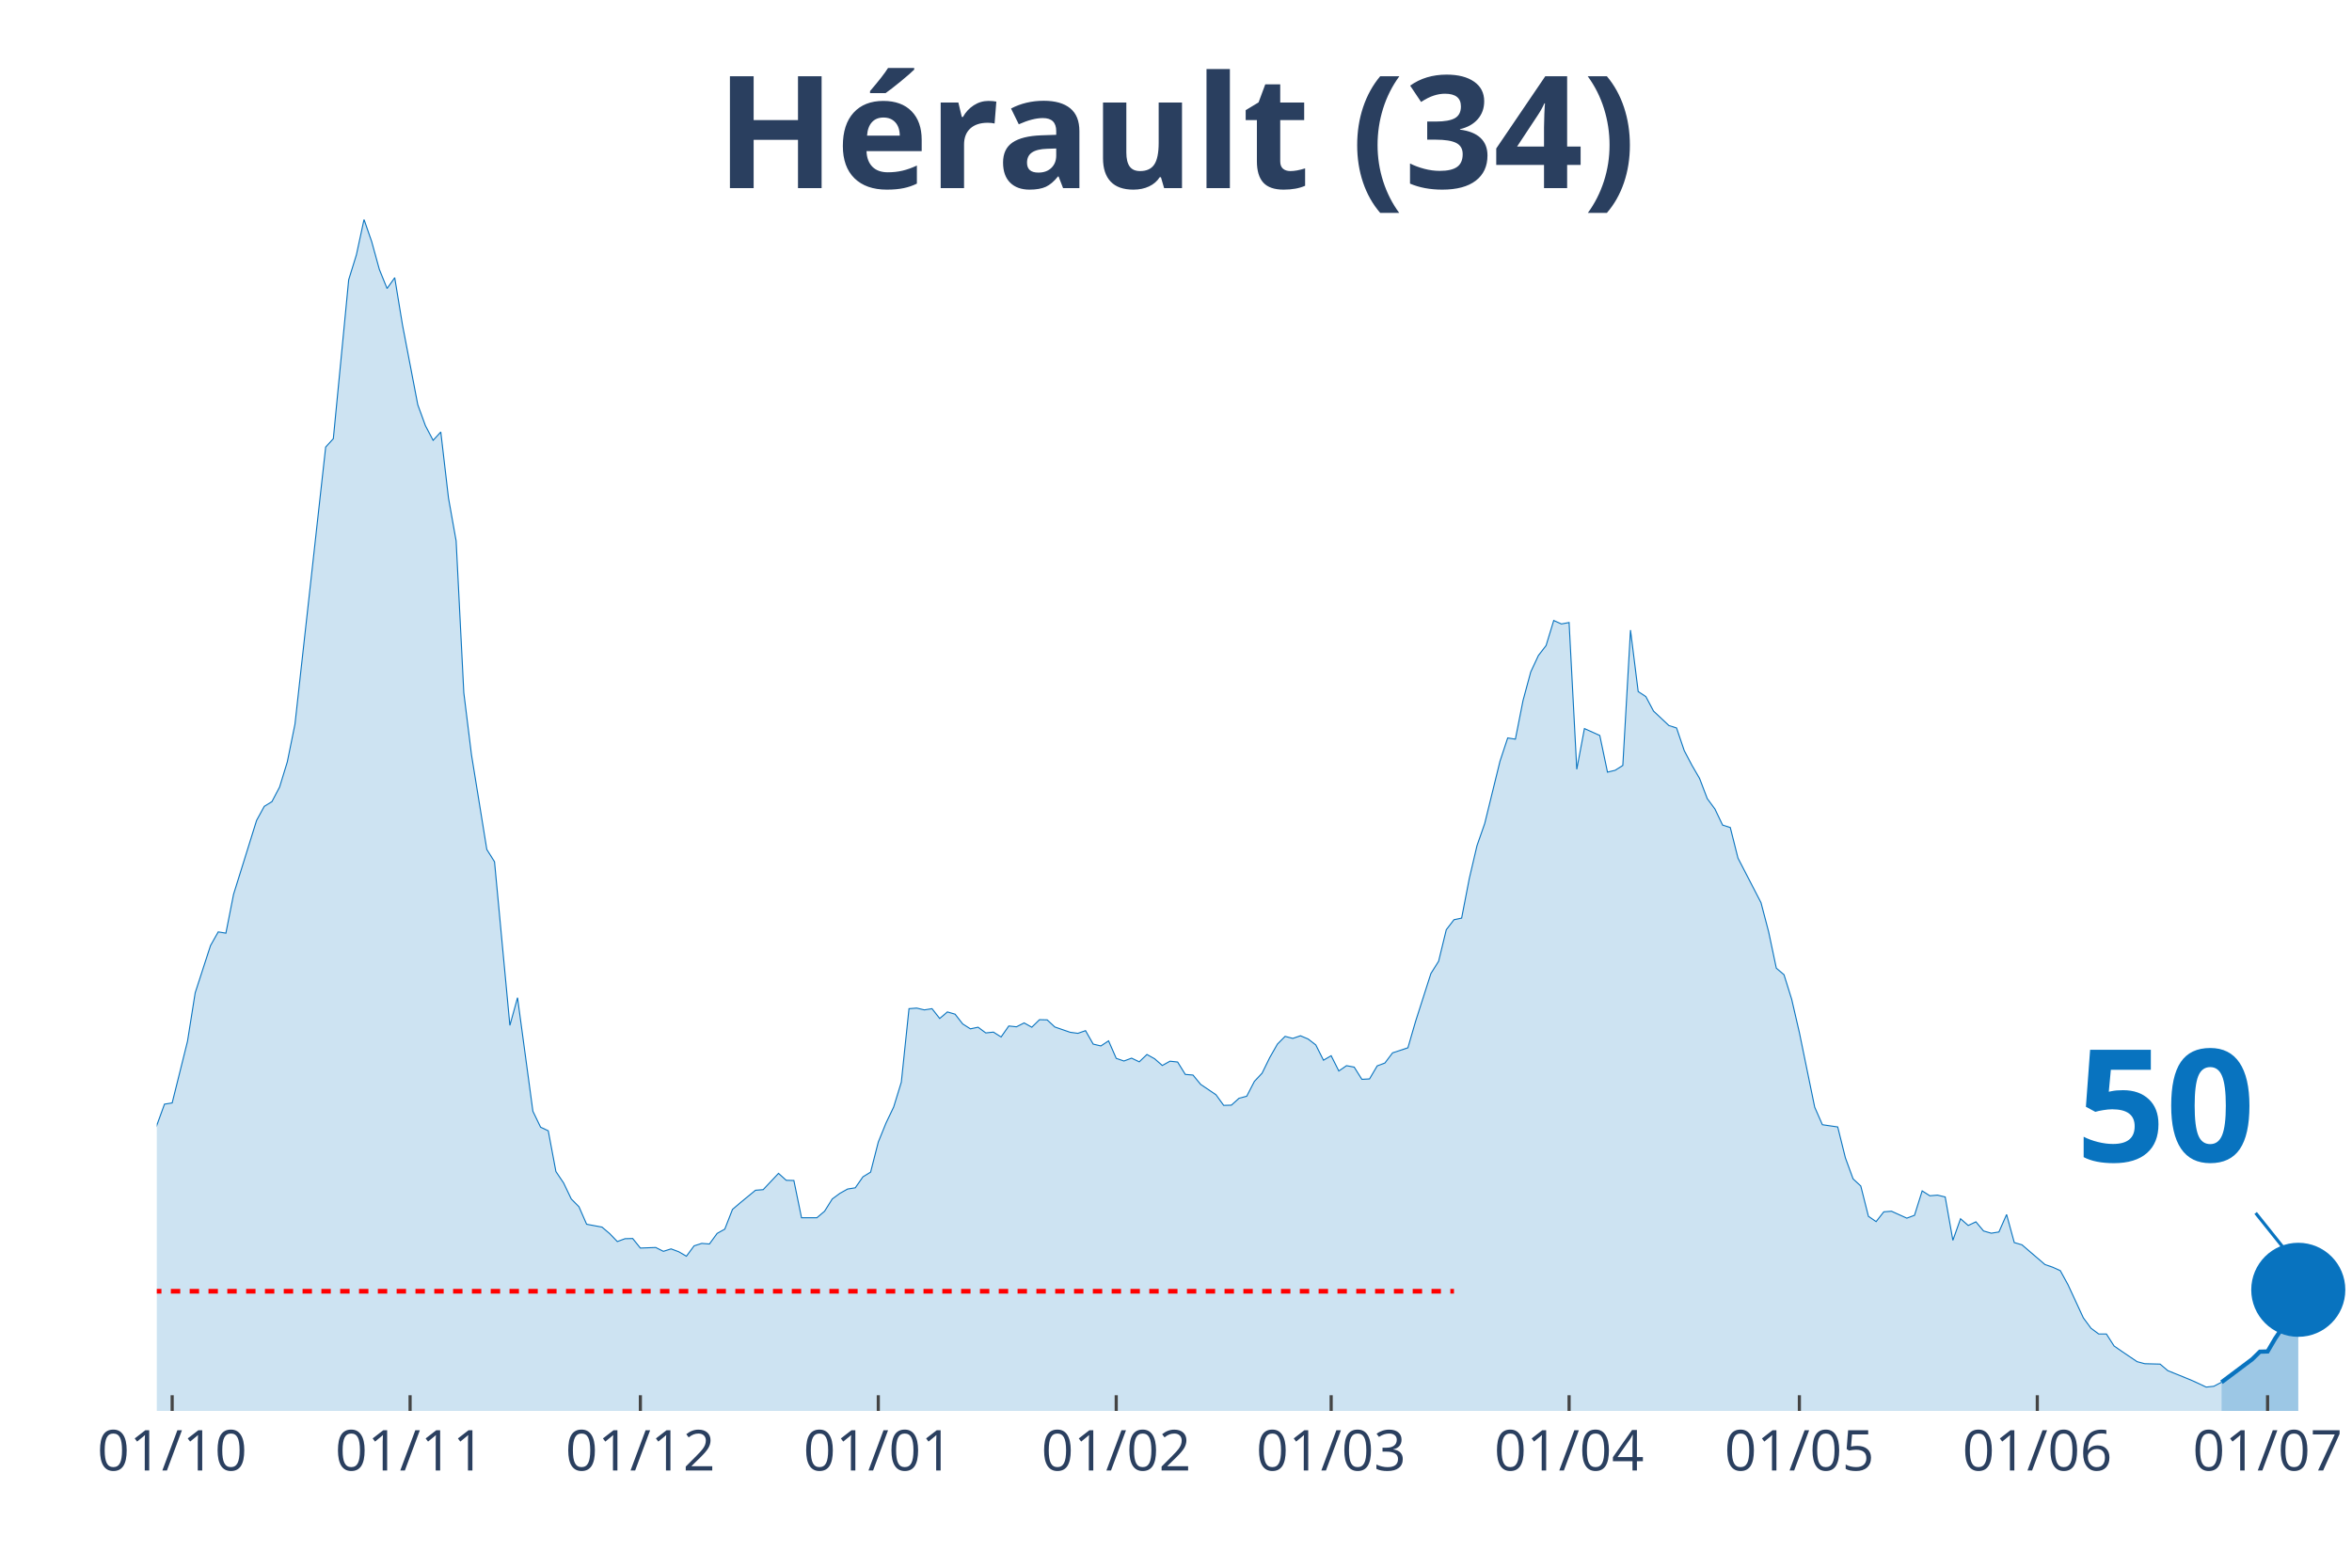
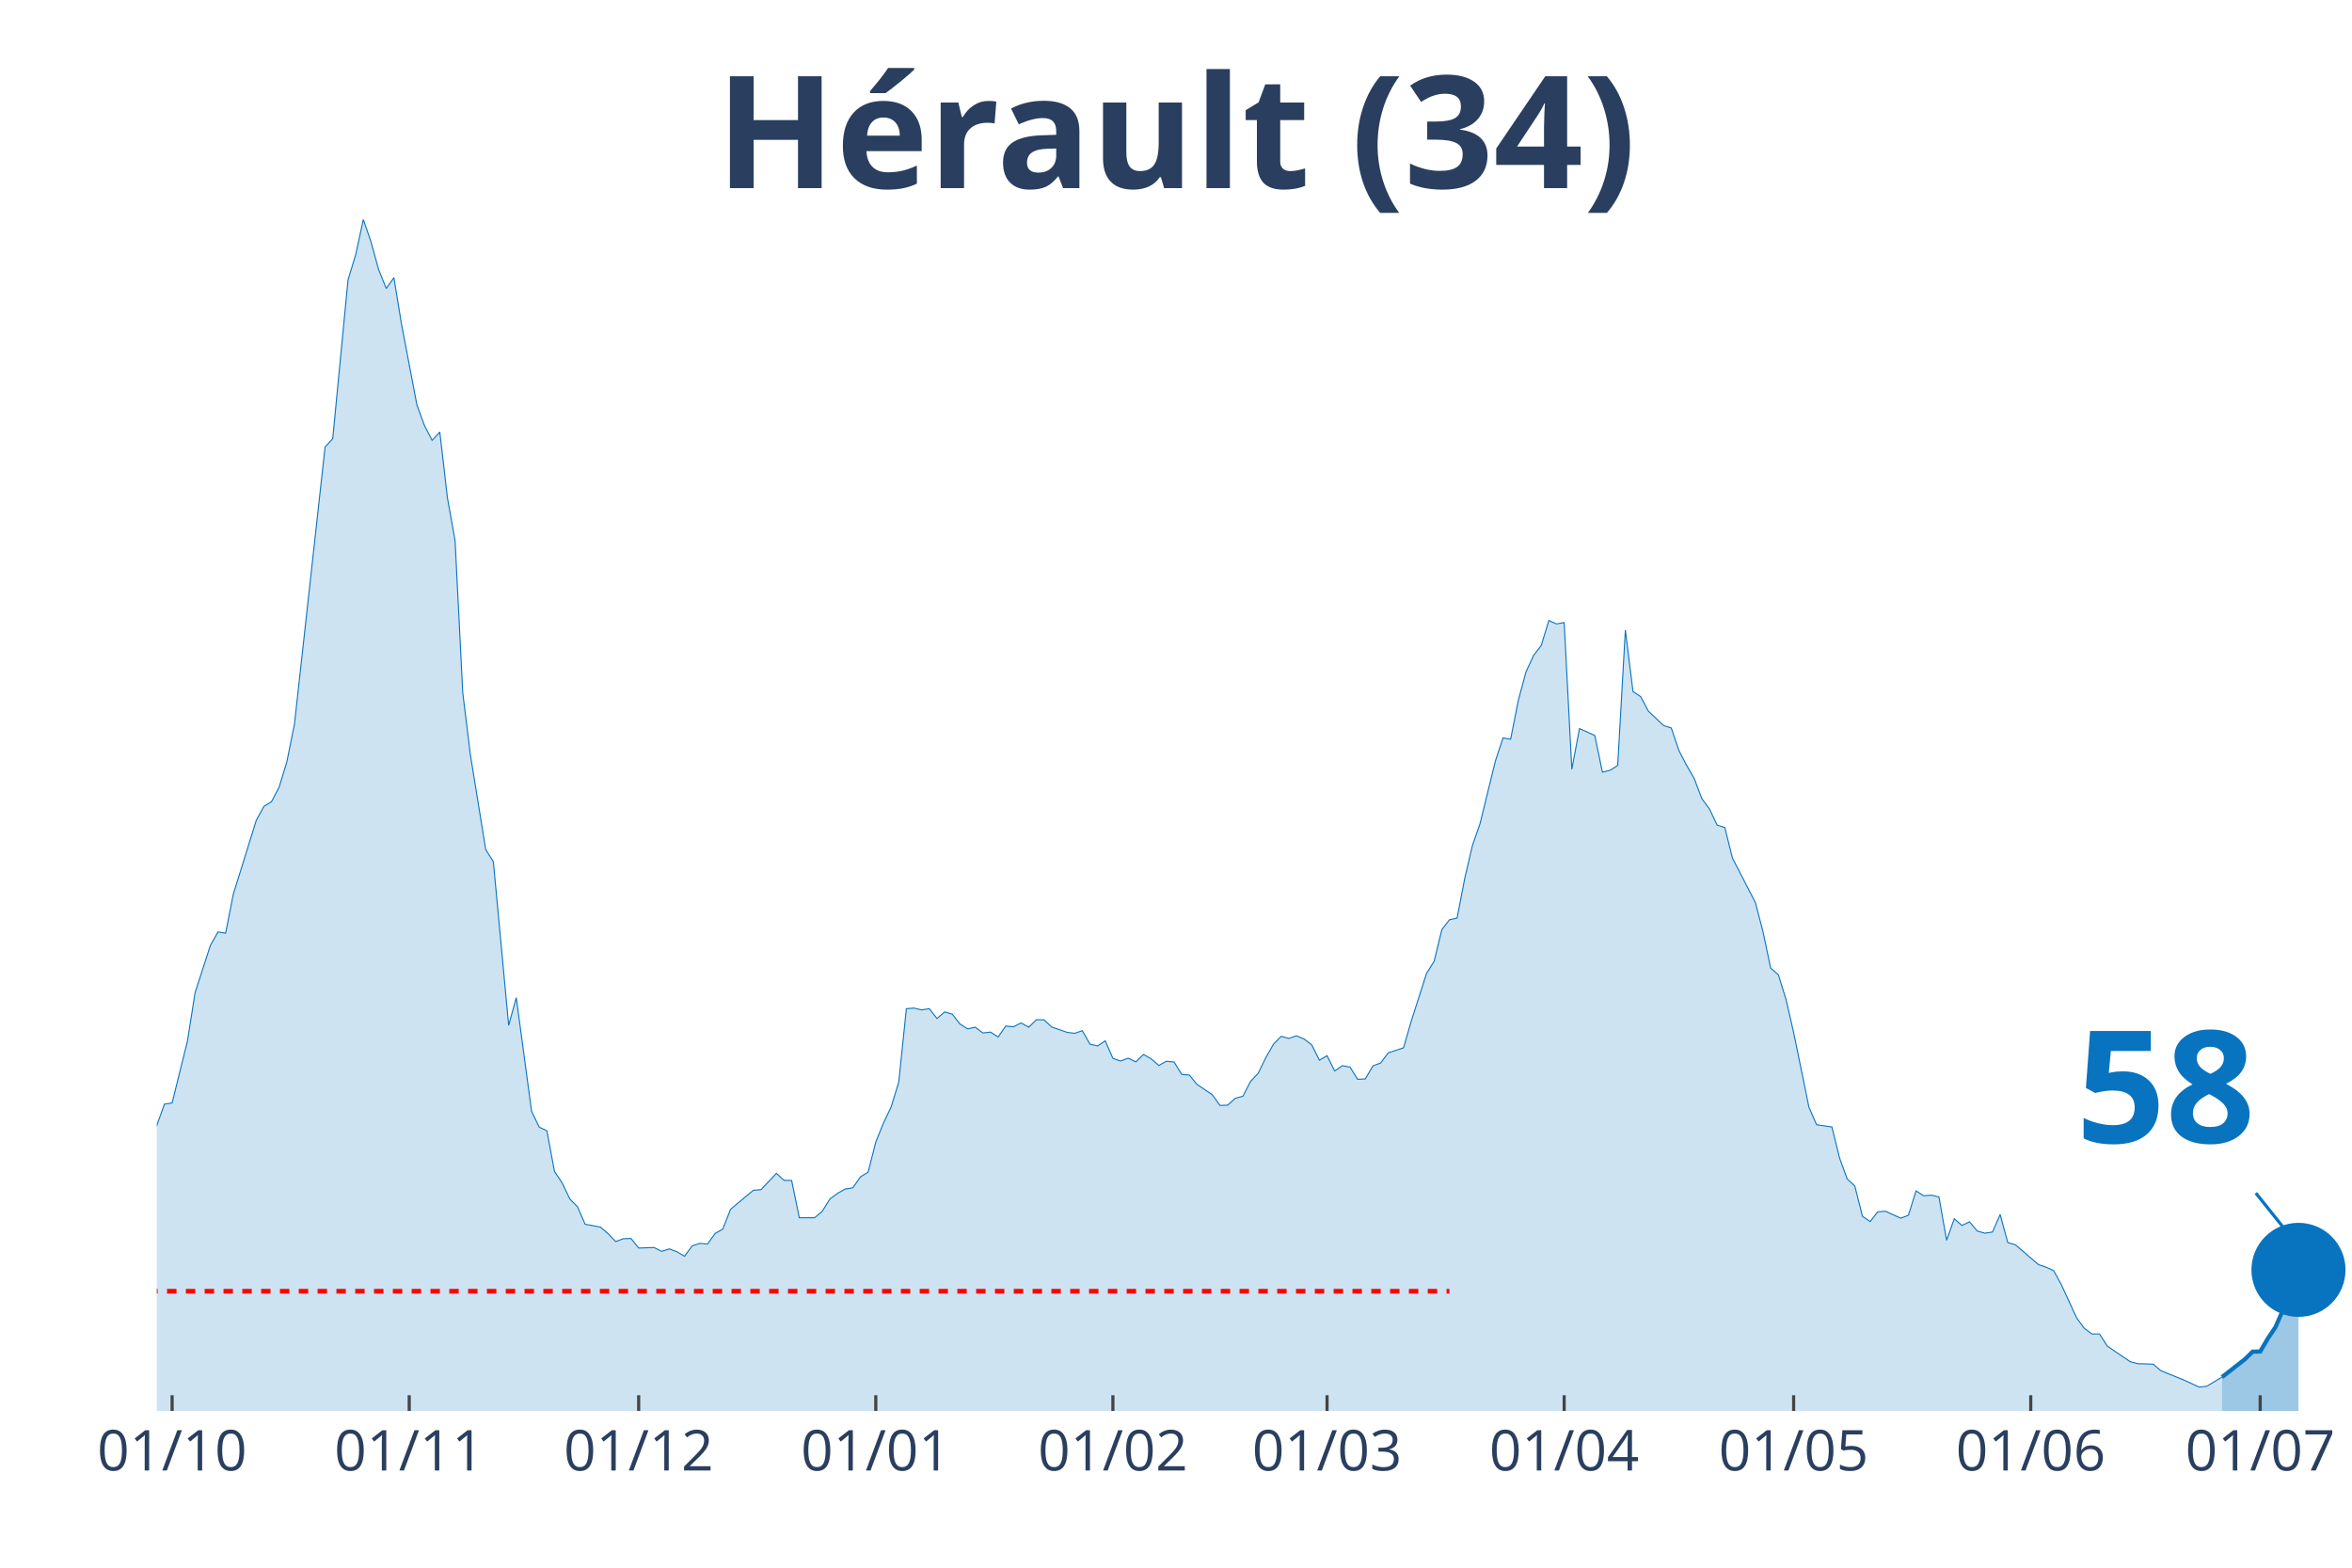
<svg xmlns="http://www.w3.org/2000/svg" class="main-svg" width="1125" height="750" style="" viewBox="0 0 750 500">
  <rect x="0" y="0" width="750" height="500" style="fill: rgb(0, 0, 0); fill-opacity: 0;" />
-   <defs id="defs-956af3">
+   <defs id="defs-32f9b6">
    <g class="clips">
-       <clipPath id="clip956af3xyplot" class="plotclip">
+       <clipPath id="clip32f9b6xyplot" class="plotclip">
        <rect width="700" height="380" />
      </clipPath>
-       <clipPath class="axesclip" id="clip956af3x">
+       <clipPath class="axesclip" id="clip32f9b6x">
        <rect x="50" y="0" width="700" height="500" />
      </clipPath>
-       <clipPath class="axesclip" id="clip956af3y">
+       <clipPath class="axesclip" id="clip32f9b6y">
        <rect x="0" y="70" width="750" height="380" />
      </clipPath>
-       <clipPath class="axesclip" id="clip956af3xy">
+       <clipPath class="axesclip" id="clip32f9b6xy">
        <rect x="50" y="70" width="700" height="380" />
      </clipPath>
    </g>
    <g class="gradients" />
  </defs>
  <g class="bglayer">
    <rect class="bg" x="50" y="70" width="700" height="380" style="fill: rgb(0, 0, 0); fill-opacity: 0; stroke-width: 0;" />
  </g>
  <g class="layer-below">
    <g class="imagelayer" />
    <g class="shapelayer" />
  </g>
  <g class="cartesianlayer">
    <g class="subplot xy">
      <g class="layer-subplot">
        <g class="shapelayer" />
        <g class="imagelayer" />
      </g>
      <g class="gridlayer">
        <g class="x">
-           <path class="xgrid crisp" transform="translate(54.9,0)" d="M0,70v380" style="stroke: rgb(255, 255, 255); stroke-opacity: 1; stroke-width: 1px;" />
-           <path class="xgrid crisp" transform="translate(130.77,0)" d="M0,70v380" style="stroke: rgb(255, 255, 255); stroke-opacity: 1; stroke-width: 1px;" />
-           <path class="xgrid crisp" transform="translate(204.2,0)" d="M0,70v380" style="stroke: rgb(255, 255, 255); stroke-opacity: 1; stroke-width: 1px;" />
-           <path class="xgrid crisp" transform="translate(280.07,0)" d="M0,70v380" style="stroke: rgb(255, 255, 255); stroke-opacity: 1; stroke-width: 1px;" />
-           <path class="xgrid crisp" transform="translate(355.94,0)" d="M0,70v380" style="stroke: rgb(255, 255, 255); stroke-opacity: 1; stroke-width: 1px;" />
-           <path class="xgrid crisp" transform="translate(424.48,0)" d="M0,70v380" style="stroke: rgb(255, 255, 255); stroke-opacity: 1; stroke-width: 1px;" />
-           <path class="xgrid crisp" transform="translate(500.35,0)" d="M0,70v380" style="stroke: rgb(255, 255, 255); stroke-opacity: 1; stroke-width: 1px;" />
-           <path class="xgrid crisp" transform="translate(573.78,0)" d="M0,70v380" style="stroke: rgb(255, 255, 255); stroke-opacity: 1; stroke-width: 1px;" />
-           <path class="xgrid crisp" transform="translate(649.65,0)" d="M0,70v380" style="stroke: rgb(255, 255, 255); stroke-opacity: 1; stroke-width: 1px;" />
-           <path class="xgrid crisp" transform="translate(723.08,0)" d="M0,70v380" style="stroke: rgb(255, 255, 255); stroke-opacity: 1; stroke-width: 1px;" />
+           <path class="xgrid crisp" transform="translate(54.88,0)" d="M0,70v380" style="stroke: rgb(255, 255, 255); stroke-opacity: 1; stroke-width: 1px;" />
+           <path class="xgrid crisp" transform="translate(130.49,0)" d="M0,70v380" style="stroke: rgb(255, 255, 255); stroke-opacity: 1; stroke-width: 1px;" />
+           <path class="xgrid crisp" transform="translate(203.66,0)" d="M0,70v380" style="stroke: rgb(255, 255, 255); stroke-opacity: 1; stroke-width: 1px;" />
+           <path class="xgrid crisp" transform="translate(279.27,0)" d="M0,70v380" style="stroke: rgb(255, 255, 255); stroke-opacity: 1; stroke-width: 1px;" />
+           <path class="xgrid crisp" transform="translate(354.88,0)" d="M0,70v380" style="stroke: rgb(255, 255, 255); stroke-opacity: 1; stroke-width: 1px;" />
+           <path class="xgrid crisp" transform="translate(423.17,0)" d="M0,70v380" style="stroke: rgb(255, 255, 255); stroke-opacity: 1; stroke-width: 1px;" />
+           <path class="xgrid crisp" transform="translate(498.78,0)" d="M0,70v380" style="stroke: rgb(255, 255, 255); stroke-opacity: 1; stroke-width: 1px;" />
+           <path class="xgrid crisp" transform="translate(571.95,0)" d="M0,70v380" style="stroke: rgb(255, 255, 255); stroke-opacity: 1; stroke-width: 1px;" />
+           <path class="xgrid crisp" transform="translate(647.56,0)" d="M0,70v380" style="stroke: rgb(255, 255, 255); stroke-opacity: 1; stroke-width: 1px;" />
+           <path class="xgrid crisp" transform="translate(720.73,0)" d="M0,70v380" style="stroke: rgb(255, 255, 255); stroke-opacity: 1; stroke-width: 1px;" />
        </g>
        <g class="y" />
      </g>
      <g class="zerolinelayer" />
      <path class="xlines-below" />
      <path class="ylines-below" />
      <g class="overlines-below" />
      <g class="xaxislayer-below" />
      <g class="yaxislayer-below" />
      <g class="overaxes-below" />
-       <g class="plot" transform="translate(50, 70)" clip-path="url('#clip956af3xyplot')">
+       <g class="plot" transform="translate(50, 70)" clip-path="url('#clip32f9b6xyplot')">
        <g class="scatterlayer mlayer">
-           <g class="trace scatter trace709ef5" style="stroke-miterlimit: 2;">
+           <g class="trace scatter tracea8a9fd" style="stroke-miterlimit: 2;">
            <g class="fills">
              <g>
-                 <path class="js-fill" d="M658.39,380L-332.87,380L-332.87,376.56L-320.63,376.23L-318.18,377.01L-301.05,379.29L-298.6,379.03L-181.12,377.14L-178.67,376.3L-161.54,375.2L-159.09,374.35L-137.06,369.42L-134.62,368.12L-129.72,366.04L-127.27,362.67L-119.93,348.32L-117.48,348.84L-115.03,349.03L-112.59,339.75L-105.24,321.31L-102.8,316.89L-97.9,311.05L-95.45,311.25L-90.56,308.97L-88.11,310.01L-85.66,306.51L-83.22,307.29L-78.32,305.47L-75.87,307.29L-68.53,307.09L-66.08,308.06L-63.64,308.26L-61.19,306.51L-56.29,303.91L-53.85,303.71L-51.4,306.05L-48.95,305.21L-46.5,305.66L-44.06,304.56L-41.61,303.58L-39.16,304.43L-36.71,303.65L-34.27,299.69L-29.37,298.26L-26.92,298.78L-22.03,301.7L-19.58,304.36L-17.13,307.42L-14.69,305.21L-12.24,305.4L-9.79,308L-7.34,306.51L-4.9,302.22L-2.45,297.55L0,288.91L2.45,282.16L4.9,281.77L9.79,262.1L12.24,246.65L17.13,231.58L19.58,227.23L22.03,227.62L24.48,215.22L31.82,191.66L34.27,187.18L36.71,185.68L39.16,181.01L41.61,173.02L44.06,160.95L53.85,72.58L56.29,69.92L61.19,19.22L63.64,11.3L66.08,0L68.53,7.08L70.98,15.97L73.43,22.01L75.87,18.57L78.32,33.5L83.22,59.08L85.66,65.77L88.11,70.44L90.56,67.78L93.01,88.82L95.45,102.51L97.9,150.95L100.35,170.75L105.24,200.94L107.69,204.84L112.59,257.03L115.03,248.2L119.93,284.43L122.38,289.5L124.83,290.66L127.27,303.65L129.72,307.29L132.17,312.41L134.62,314.88L137.06,320.46L141.96,321.37L144.41,323.45L146.85,325.98L149.3,325.07L151.75,325.01L154.2,328.06L159.09,327.87L161.54,329.1L163.99,328.32L166.43,329.23L168.88,330.66L171.33,327.35L173.78,326.57L176.22,326.76L178.67,323.39L181.12,322.02L183.57,315.73L186.01,313.65L190.91,309.62L193.36,309.43L198.25,304.23L200.7,306.44L203.15,306.51L205.59,318.39L210.49,318.39L212.94,316.31L215.38,312.41L217.83,310.6L220.28,309.23L222.73,308.84L225.17,305.34L227.62,303.84L230.07,294.24L232.52,288.2L234.97,283.07L237.41,275.15L239.86,251.71L242.31,251.52L244.76,252.1L247.2,251.71L249.65,254.83L252.1,252.75L254.55,253.46L256.99,256.58L259.44,258.14L261.89,257.62L264.34,259.44L266.78,259.18L269.23,260.73L271.68,257.23L274.13,257.49L276.57,256.25L279.02,257.62L281.47,255.22L283.92,255.28L286.36,257.55L291.26,259.24L293.71,259.57L296.15,258.72L298.6,263.01L301.05,263.59L303.5,261.97L305.94,267.55L308.39,268.4L310.84,267.49L313.29,268.66L315.73,266.32L318.18,267.68L320.63,269.82L323.08,268.46L325.52,268.72L327.97,272.68L330.42,272.88L332.87,275.86L337.76,279.17L340.21,282.55L342.66,282.48L345.1,280.28L347.55,279.63L350,274.89L352.45,272.29L354.9,267.29L357.34,263.01L359.79,260.54L362.24,261.19L364.69,260.35L367.13,261.38L369.58,263.27L372.03,268.14L374.48,266.71L376.92,271.58L379.37,269.89L381.82,270.34L384.27,274.24L386.71,274.11L389.16,269.95L391.61,269.04L394.06,265.8L398.95,264.18L401.4,255.74L406.29,240.48L408.74,236.58L411.19,226.52L413.64,223.34L416.08,222.82L418.53,210.16L420.98,199.71L423.43,192.69L428.32,172.76L430.77,165.36L433.22,165.75L435.66,153.42L438.11,144.33L440.56,139.07L443.01,135.89L445.45,127.9L447.9,129L450.35,128.55L452.8,175.36L455.24,162.37L460.14,164.58L462.59,176.27L465.03,175.68L467.48,174.13L469.93,130.95L472.38,150.56L474.83,152.18L477.27,156.79L482.17,161.4L484.62,162.18L487.06,169.39L489.51,174.06L491.96,178.28L494.41,184.71L496.85,188.02L499.3,193.15L501.75,193.93L504.2,203.67L511.54,217.88L513.99,227.23L516.43,238.79L518.88,240.87L521.33,248.72L523.78,259.31L528.67,283.13L531.12,288.72L536.01,289.43L538.46,299.3L540.91,305.99L543.36,308.26L545.8,317.93L548.25,319.62L550.7,316.5L553.15,316.31L558.04,318.52L560.49,317.61L562.94,309.82L565.38,311.38L567.83,311.18L570.28,311.76L572.73,325.59L575.17,318.71L577.62,320.85L580.07,319.69L582.52,322.61L584.97,323.32L587.41,322.93L589.86,317.35L592.31,326.31L594.76,327.02L602.1,333.32L604.55,334.16L606.99,335.27L609.44,339.75L614.34,350.33L616.78,353.64L619.23,355.46L621.68,355.46L624.13,359.29L626.57,360.98L631.47,364.29L633.92,364.94L638.81,365.07L641.26,367.15L648.6,370.13L651.05,371.24L653.5,372.4L655.94,372.14L658.39,370.85" style="fill: rgb(8, 115, 191); fill-opacity: 0.2; stroke-width: 0;" />
+                 <path class="js-fill" d="M658.54,380L-331.71,380L-331.71,376.56L-319.51,376.23L-317.07,377.01L-300,379.29L-297.56,379.03L-180.49,377.14L-178.05,376.3L-160.98,375.2L-158.54,374.35L-136.59,369.42L-134.15,368.12L-129.27,366.04L-126.83,362.67L-119.51,348.32L-117.07,348.84L-114.63,349.03L-112.2,339.75L-104.88,321.31L-102.44,316.89L-97.56,311.05L-95.12,311.25L-90.24,308.97L-87.8,310.01L-85.37,306.51L-82.93,307.29L-78.05,305.47L-75.61,307.29L-68.29,307.09L-65.85,308.06L-63.41,308.26L-60.98,306.51L-56.1,303.91L-53.66,303.71L-51.22,306.05L-48.78,305.21L-46.34,305.66L-43.9,304.56L-41.46,303.58L-39.02,304.43L-36.59,303.65L-34.15,299.69L-29.27,298.26L-26.83,298.78L-21.95,301.7L-19.51,304.36L-17.07,307.42L-14.63,305.21L-12.2,305.4L-9.76,308L-7.32,306.51L-4.88,302.22L-2.44,297.55L0,288.91L2.44,282.16L4.88,281.77L9.76,262.1L12.2,246.65L17.07,231.58L19.51,227.23L21.95,227.62L24.39,215.22L31.71,191.66L34.15,187.18L36.59,185.68L39.02,181.01L41.46,173.02L43.9,160.95L53.66,72.58L56.1,69.92L60.98,19.22L63.41,11.3L65.85,0L68.29,7.08L70.73,15.97L73.17,22.01L75.61,18.57L78.05,33.5L82.93,59.08L85.37,65.77L87.8,70.44L90.24,67.78L92.68,88.82L95.12,102.51L97.56,150.95L100,170.75L104.88,200.94L107.32,204.84L112.2,257.03L114.63,248.2L119.51,284.43L121.95,289.5L124.39,290.66L126.83,303.65L129.27,307.29L131.71,312.41L134.15,314.88L136.59,320.46L141.46,321.37L143.9,323.45L146.34,325.98L148.78,325.07L151.22,325.01L153.66,328.06L158.54,327.87L160.98,329.1L163.41,328.32L165.85,329.23L168.29,330.66L170.73,327.35L173.17,326.57L175.61,326.76L178.05,323.39L180.49,322.02L182.93,315.73L185.37,313.65L190.24,309.62L192.68,309.43L197.56,304.23L200,306.44L202.44,306.51L204.88,318.39L209.76,318.39L212.2,316.31L214.63,312.41L217.07,310.6L219.51,309.23L221.95,308.84L224.39,305.34L226.83,303.84L229.27,294.24L231.71,288.2L234.15,283.07L236.59,275.15L239.02,251.71L241.46,251.52L243.9,252.1L246.34,251.71L248.78,254.83L251.22,252.75L253.66,253.46L256.1,256.58L258.54,258.14L260.98,257.62L263.41,259.44L265.85,259.18L268.29,260.73L270.73,257.23L273.17,257.49L275.61,256.25L278.05,257.62L280.49,255.22L282.93,255.28L285.37,257.55L290.24,259.24L292.68,259.57L295.12,258.72L297.56,263.01L300,263.59L302.44,261.97L304.88,267.55L307.32,268.4L309.76,267.49L312.2,268.66L314.63,266.32L317.07,267.68L319.51,269.82L321.95,268.46L324.39,268.72L326.83,272.68L329.27,272.88L331.71,275.86L336.59,279.17L339.02,282.55L341.46,282.48L343.9,280.28L346.34,279.63L348.78,274.89L351.22,272.29L353.66,267.29L356.1,263.01L358.54,260.54L360.98,261.19L363.41,260.35L365.85,261.38L368.29,263.27L370.73,268.14L373.17,266.71L375.61,271.58L378.05,269.89L380.49,270.34L382.93,274.24L385.37,274.11L387.8,269.95L390.24,269.04L392.68,265.8L397.56,264.18L400,255.74L404.88,240.48L407.32,236.58L409.76,226.52L412.2,223.34L414.63,222.82L417.07,210.16L419.51,199.71L421.95,192.69L426.83,172.76L429.27,165.36L431.71,165.75L434.15,153.42L436.59,144.33L439.02,139.07L441.46,135.89L443.9,127.9L446.34,129L448.78,128.55L451.22,175.36L453.66,162.37L458.54,164.58L460.98,176.27L463.41,175.68L465.85,174.13L468.29,130.95L470.73,150.56L473.17,152.18L475.61,156.79L480.49,161.4L482.93,162.18L485.37,169.39L487.8,174.06L490.24,178.28L492.68,184.71L495.12,188.02L497.56,193.15L500,193.93L502.44,203.67L509.76,217.88L512.2,227.23L514.63,238.79L517.07,240.87L519.51,248.72L521.95,259.31L526.83,283.13L529.27,288.72L534.15,289.43L536.59,299.3L539.02,305.99L541.46,308.26L543.9,317.93L546.34,319.62L548.78,316.5L551.22,316.31L556.1,318.52L558.54,317.61L560.98,309.82L563.41,311.38L565.85,311.18L568.29,311.76L570.73,325.59L573.17,318.71L575.61,320.85L578.05,319.69L580.49,322.61L582.93,323.32L585.37,322.93L587.8,317.35L590.24,326.31L592.68,327.02L600,333.32L602.44,334.16L604.88,335.27L607.32,339.75L612.2,350.33L614.63,353.64L617.07,355.46L619.51,355.46L621.95,359.29L624.39,360.98L629.27,364.29L631.71,364.94L636.59,365.07L639.02,367.15L646.34,370.13L648.78,371.24L651.22,372.4L653.66,372.14L658.54,369.22" style="fill: rgb(8, 115, 191); fill-opacity: 0.2; stroke-width: 0;" />
              </g>
            </g>
            <g class="errorbars" />
            <g class="lines">
-               <path class="js-line" d="M-332.87,376.56L-320.63,376.23L-318.18,377.01L-301.05,379.29L-298.6,379.03L-181.12,377.14L-178.67,376.3L-161.54,375.2L-159.09,374.35L-137.06,369.42L-134.62,368.12L-129.72,366.04L-127.27,362.67L-119.93,348.32L-117.48,348.84L-115.03,349.03L-112.59,339.75L-105.24,321.31L-102.8,316.89L-97.9,311.05L-95.45,311.25L-90.56,308.97L-88.11,310.01L-85.66,306.51L-83.22,307.29L-78.32,305.47L-75.87,307.29L-68.53,307.09L-66.08,308.06L-63.64,308.26L-61.19,306.51L-56.29,303.91L-53.85,303.71L-51.4,306.05L-48.95,305.21L-46.5,305.66L-44.06,304.56L-41.61,303.58L-39.16,304.43L-36.71,303.65L-34.27,299.69L-29.37,298.26L-26.92,298.78L-22.03,301.7L-19.58,304.36L-17.13,307.42L-14.69,305.21L-12.24,305.4L-9.79,308L-7.34,306.51L-4.9,302.22L-2.45,297.55L0,288.91L2.45,282.16L4.9,281.77L9.79,262.1L12.24,246.65L17.13,231.58L19.58,227.23L22.03,227.62L24.48,215.22L31.82,191.66L34.27,187.18L36.71,185.68L39.16,181.01L41.61,173.02L44.06,160.95L53.85,72.58L56.29,69.92L61.19,19.22L63.64,11.3L66.08,0L68.53,7.08L70.98,15.97L73.43,22.01L75.87,18.57L78.32,33.5L83.22,59.08L85.66,65.77L88.11,70.44L90.56,67.78L93.01,88.82L95.45,102.51L97.9,150.95L100.35,170.75L105.24,200.94L107.69,204.84L112.59,257.03L115.03,248.2L119.93,284.43L122.38,289.5L124.83,290.66L127.27,303.65L129.72,307.29L132.17,312.41L134.62,314.88L137.06,320.46L141.96,321.37L144.41,323.45L146.85,325.98L149.3,325.07L151.75,325.01L154.2,328.06L159.09,327.87L161.54,329.1L163.99,328.32L166.43,329.23L168.88,330.66L171.33,327.35L173.78,326.57L176.22,326.76L178.67,323.39L181.12,322.02L183.57,315.73L186.01,313.65L190.91,309.62L193.36,309.43L198.25,304.23L200.7,306.44L203.15,306.51L205.59,318.39L210.49,318.39L212.94,316.31L215.38,312.41L217.83,310.6L220.28,309.23L222.73,308.84L225.17,305.34L227.62,303.84L230.07,294.24L232.52,288.2L234.97,283.07L237.41,275.15L239.86,251.71L242.31,251.52L244.76,252.1L247.2,251.71L249.65,254.83L252.1,252.75L254.55,253.46L256.99,256.58L259.44,258.14L261.89,257.62L264.34,259.44L266.78,259.18L269.23,260.73L271.68,257.23L274.13,257.49L276.57,256.25L279.02,257.62L281.47,255.22L283.92,255.28L286.36,257.55L291.26,259.24L293.71,259.57L296.15,258.72L298.6,263.01L301.05,263.59L303.5,261.97L305.94,267.55L308.39,268.4L310.84,267.49L313.29,268.66L315.73,266.32L318.18,267.68L320.63,269.82L323.08,268.46L325.52,268.72L327.97,272.68L330.42,272.88L332.87,275.86L337.76,279.17L340.21,282.55L342.66,282.48L345.1,280.28L347.55,279.63L350,274.89L352.45,272.29L354.9,267.29L357.34,263.01L359.79,260.54L362.24,261.19L364.69,260.35L367.13,261.38L369.58,263.27L372.03,268.14L374.48,266.71L376.92,271.58L379.37,269.89L381.82,270.34L384.27,274.24L386.71,274.11L389.16,269.95L391.61,269.04L394.06,265.8L398.95,264.18L401.4,255.74L406.29,240.48L408.74,236.58L411.19,226.52L413.64,223.34L416.08,222.82L418.53,210.16L420.98,199.71L423.43,192.69L428.32,172.76L430.77,165.36L433.22,165.75L435.66,153.42L438.11,144.33L440.56,139.07L443.01,135.89L445.45,127.9L447.9,129L450.35,128.55L452.8,175.36L455.24,162.37L460.14,164.58L462.59,176.27L465.03,175.68L467.48,174.13L469.93,130.95L472.38,150.56L474.83,152.18L477.27,156.79L482.17,161.4L484.62,162.18L487.06,169.39L489.51,174.06L491.96,178.28L494.41,184.71L496.85,188.02L499.3,193.15L501.75,193.93L504.2,203.67L511.54,217.88L513.99,227.23L516.43,238.79L518.88,240.87L521.33,248.72L523.78,259.31L528.67,283.13L531.12,288.72L536.01,289.43L538.46,299.3L540.91,305.99L543.36,308.26L545.8,317.93L548.25,319.62L550.7,316.5L553.15,316.31L558.04,318.52L560.49,317.61L562.94,309.82L565.38,311.38L567.83,311.18L570.28,311.76L572.73,325.59L575.17,318.71L577.62,320.85L580.07,319.69L582.52,322.61L584.97,323.32L587.41,322.93L589.86,317.35L592.31,326.31L594.76,327.02L602.1,333.32L604.55,334.16L606.99,335.27L609.44,339.75L614.34,350.33L616.78,353.64L619.23,355.46L621.68,355.46L624.13,359.29L626.57,360.98L631.47,364.29L633.92,364.94L638.81,365.07L641.26,367.15L648.6,370.13L651.05,371.24L653.5,372.4L655.94,372.14L658.39,370.85" style="vector-effect: non-scaling-stroke; fill: none; stroke: rgb(8, 115, 191); stroke-opacity: 1; stroke-width: 0.5px; opacity: 1;" />
+               <path class="js-line" d="M-331.71,376.56L-319.51,376.23L-317.07,377.01L-300,379.29L-297.56,379.03L-180.49,377.14L-178.05,376.3L-160.98,375.2L-158.54,374.35L-136.59,369.42L-134.15,368.12L-129.27,366.04L-126.83,362.67L-119.51,348.32L-117.07,348.84L-114.63,349.03L-112.2,339.75L-104.88,321.31L-102.44,316.89L-97.56,311.05L-95.12,311.25L-90.24,308.97L-87.8,310.01L-85.37,306.51L-82.93,307.29L-78.05,305.47L-75.61,307.29L-68.29,307.09L-65.85,308.06L-63.41,308.26L-60.98,306.51L-56.1,303.91L-53.66,303.71L-51.22,306.05L-48.78,305.21L-46.34,305.66L-43.9,304.56L-41.46,303.58L-39.02,304.43L-36.59,303.65L-34.15,299.69L-29.27,298.26L-26.83,298.78L-21.95,301.7L-19.51,304.36L-17.07,307.42L-14.63,305.21L-12.2,305.4L-9.76,308L-7.32,306.51L-4.88,302.22L-2.44,297.55L0,288.91L2.44,282.16L4.88,281.77L9.76,262.1L12.2,246.65L17.07,231.58L19.51,227.23L21.95,227.62L24.39,215.22L31.71,191.66L34.15,187.18L36.59,185.68L39.02,181.01L41.46,173.02L43.9,160.95L53.66,72.58L56.1,69.92L60.98,19.22L63.41,11.3L65.85,0L68.29,7.08L70.73,15.97L73.17,22.01L75.61,18.57L78.05,33.5L82.93,59.08L85.37,65.77L87.8,70.44L90.24,67.78L92.68,88.82L95.12,102.51L97.56,150.95L100,170.75L104.88,200.94L107.32,204.84L112.2,257.03L114.63,248.2L119.51,284.43L121.95,289.5L124.39,290.66L126.83,303.65L129.27,307.29L131.71,312.41L134.15,314.88L136.59,320.46L141.46,321.37L143.9,323.45L146.34,325.98L148.78,325.07L151.22,325.01L153.66,328.06L158.54,327.87L160.98,329.1L163.41,328.32L165.85,329.23L168.29,330.66L170.73,327.35L173.17,326.57L175.61,326.76L178.05,323.39L180.49,322.02L182.93,315.73L185.37,313.65L190.24,309.62L192.68,309.43L197.56,304.23L200,306.44L202.44,306.51L204.88,318.39L209.76,318.39L212.2,316.31L214.63,312.41L217.07,310.6L219.51,309.23L221.95,308.84L224.39,305.34L226.83,303.84L229.27,294.24L231.71,288.2L234.15,283.07L236.59,275.15L239.02,251.71L241.46,251.52L243.9,252.1L246.34,251.71L248.78,254.83L251.22,252.75L253.66,253.46L256.1,256.58L258.54,258.14L260.98,257.62L263.41,259.44L265.85,259.18L268.29,260.73L270.73,257.23L273.17,257.49L275.61,256.25L278.05,257.62L280.49,255.22L282.93,255.28L285.37,257.55L290.24,259.24L292.68,259.57L295.12,258.72L297.56,263.01L300,263.59L302.44,261.97L304.88,267.55L307.32,268.4L309.76,267.49L312.2,268.66L314.63,266.32L317.07,267.68L319.51,269.82L321.95,268.46L324.39,268.72L326.83,272.68L329.27,272.88L331.71,275.86L336.59,279.17L339.02,282.55L341.46,282.48L343.9,280.28L346.34,279.63L348.78,274.89L351.22,272.29L353.66,267.29L356.1,263.01L358.54,260.54L360.98,261.19L363.41,260.35L365.85,261.38L368.29,263.27L370.73,268.14L373.17,266.71L375.61,271.58L378.05,269.89L380.49,270.34L382.93,274.24L385.37,274.11L387.8,269.95L390.24,269.04L392.68,265.8L397.56,264.18L400,255.74L404.88,240.48L407.32,236.58L409.76,226.52L412.2,223.34L414.63,222.82L417.07,210.16L419.51,199.71L421.95,192.69L426.83,172.76L429.27,165.36L431.71,165.75L434.15,153.42L436.59,144.33L439.02,139.07L441.46,135.89L443.9,127.9L446.34,129L448.78,128.55L451.22,175.36L453.66,162.37L458.54,164.58L460.98,176.27L463.41,175.68L465.85,174.13L468.29,130.95L470.73,150.56L473.17,152.18L475.61,156.79L480.49,161.4L482.93,162.18L485.37,169.39L487.8,174.06L490.24,178.28L492.68,184.71L495.12,188.02L497.56,193.15L500,193.93L502.44,203.67L509.76,217.88L512.2,227.23L514.63,238.79L517.07,240.87L519.51,248.72L521.95,259.31L526.83,283.13L529.27,288.72L534.15,289.43L536.59,299.3L539.02,305.99L541.46,308.26L543.9,317.93L546.34,319.62L548.78,316.5L551.22,316.31L556.1,318.52L558.54,317.61L560.98,309.82L563.41,311.38L565.85,311.18L568.29,311.76L570.73,325.59L573.17,318.71L575.61,320.85L578.05,319.69L580.49,322.61L582.93,323.32L585.37,322.93L587.8,317.35L590.24,326.31L592.68,327.02L600,333.32L602.44,334.16L604.88,335.27L607.32,339.75L612.2,350.33L614.63,353.64L617.07,355.46L619.51,355.46L621.95,359.29L624.39,360.98L629.27,364.29L631.71,364.94L636.59,365.07L639.02,367.15L646.34,370.13L648.78,371.24L651.22,372.4L653.66,372.14L658.54,369.22" style="vector-effect: non-scaling-stroke; fill: none; stroke: rgb(8, 115, 191); stroke-opacity: 1; stroke-width: 0.5px; opacity: 1;" />
            </g>
            <g class="points" />
            <g class="text" />
          </g>
-           <g class="trace scatter tracead554e" style="stroke-miterlimit: 2;">
+           <g class="trace scatter tracec396a5" style="stroke-miterlimit: 2;">
            <g class="fills">
              <g>
-                 <path class="js-fill" d="M682.87,380L658.39,380L658.39,370.85L668.18,363.51L670.63,361.11L673.08,361.04L675.52,356.89L677.97,353.25L680.42,347.67L682.87,341.37" style="fill: rgb(8, 115, 191); fill-opacity: 0.4; stroke-width: 0;" />
+                 <path class="js-fill" d="M682.93,380L658.54,380L658.54,369.22L665.85,363.51L668.29,361.11L670.73,361.04L673.17,356.89L675.61,353.25L678.05,347.67L682.93,335.01" style="fill: rgb(8, 115, 191); fill-opacity: 0.4; stroke-width: 0;" />
              </g>
            </g>
            <g class="errorbars" />
            <g class="lines">
-               <path class="js-line" d="M658.39,370.85L668.18,363.51L670.63,361.11L673.08,361.04L675.52,356.89L677.97,353.25L680.42,347.67L682.87,341.37" style="vector-effect: non-scaling-stroke; fill: none; stroke: rgb(8, 115, 191); stroke-opacity: 1; stroke-width: 2px; opacity: 1;" />
+               <path class="js-line" d="M658.54,369.22L665.85,363.51L668.29,361.11L670.73,361.04L673.17,356.89L675.61,353.25L678.05,347.67L682.93,335.01" style="vector-effect: non-scaling-stroke; fill: none; stroke: rgb(8, 115, 191); stroke-opacity: 1; stroke-width: 2px; opacity: 1;" />
            </g>
            <g class="points" />
            <g class="text" />
          </g>
-           <g class="trace scatter trace303286" style="stroke-miterlimit: 2; opacity: 1;">
+           <g class="trace scatter traceb929a2" style="stroke-miterlimit: 2; opacity: 1;">
            <g class="fills" />
            <g class="errorbars" />
            <g class="lines" />
            <g class="points">
-               <path class="point" transform="translate(682.87,341.37)" d="M15,0A15,15 0 1,1 0,-15A15,15 0 0,1 15,0Z" style="opacity: 1; stroke-width: 0px; fill: rgb(8, 115, 191); fill-opacity: 1;" />
+               <path class="point" transform="translate(682.93,335.01)" d="M15,0A15,15 0 1,1 0,-15A15,15 0 0,1 15,0Z" style="opacity: 1; stroke-width: 0px; fill: rgb(8, 115, 191); fill-opacity: 1;" />
            </g>
            <g class="text" />
          </g>
        </g>
      </g>
      <g class="overplot" />
      <path class="xlines-above crisp" style="fill: none; stroke-width: 1px; stroke: rgb(0, 0, 0); stroke-opacity: 0;" d="" />
      <path class="ylines-above crisp" style="fill: none;" d="M0,0" />
      <g class="overlines-above" />
      <g class="xaxislayer-above">
-         <path class="xtick ticks crisp" d="M0,450v-5" transform="translate(54.9,0)" style="stroke: rgb(68, 68, 68); stroke-opacity: 1; stroke-width: 1px;" />
-         <path class="xtick ticks crisp" d="M0,450v-5" transform="translate(130.77,0)" style="stroke: rgb(68, 68, 68); stroke-opacity: 1; stroke-width: 1px;" />
-         <path class="xtick ticks crisp" d="M0,450v-5" transform="translate(204.2,0)" style="stroke: rgb(68, 68, 68); stroke-opacity: 1; stroke-width: 1px;" />
-         <path class="xtick ticks crisp" d="M0,450v-5" transform="translate(280.07,0)" style="stroke: rgb(68, 68, 68); stroke-opacity: 1; stroke-width: 1px;" />
-         <path class="xtick ticks crisp" d="M0,450v-5" transform="translate(355.94,0)" style="stroke: rgb(68, 68, 68); stroke-opacity: 1; stroke-width: 1px;" />
-         <path class="xtick ticks crisp" d="M0,450v-5" transform="translate(424.48,0)" style="stroke: rgb(68, 68, 68); stroke-opacity: 1; stroke-width: 1px;" />
-         <path class="xtick ticks crisp" d="M0,450v-5" transform="translate(500.35,0)" style="stroke: rgb(68, 68, 68); stroke-opacity: 1; stroke-width: 1px;" />
-         <path class="xtick ticks crisp" d="M0,450v-5" transform="translate(573.78,0)" style="stroke: rgb(68, 68, 68); stroke-opacity: 1; stroke-width: 1px;" />
-         <path class="xtick ticks crisp" d="M0,450v-5" transform="translate(649.65,0)" style="stroke: rgb(68, 68, 68); stroke-opacity: 1; stroke-width: 1px;" />
-         <path class="xtick ticks crisp" d="M0,450v-5" transform="translate(723.08,0)" style="stroke: rgb(68, 68, 68); stroke-opacity: 1; stroke-width: 1px;" />
+         <path class="xtick ticks crisp" d="M0,450v-5" transform="translate(54.88,0)" style="stroke: rgb(68, 68, 68); stroke-opacity: 1; stroke-width: 1px;" />
+         <path class="xtick ticks crisp" d="M0,450v-5" transform="translate(130.49,0)" style="stroke: rgb(68, 68, 68); stroke-opacity: 1; stroke-width: 1px;" />
+         <path class="xtick ticks crisp" d="M0,450v-5" transform="translate(203.66,0)" style="stroke: rgb(68, 68, 68); stroke-opacity: 1; stroke-width: 1px;" />
+         <path class="xtick ticks crisp" d="M0,450v-5" transform="translate(279.27,0)" style="stroke: rgb(68, 68, 68); stroke-opacity: 1; stroke-width: 1px;" />
+         <path class="xtick ticks crisp" d="M0,450v-5" transform="translate(354.88,0)" style="stroke: rgb(68, 68, 68); stroke-opacity: 1; stroke-width: 1px;" />
+         <path class="xtick ticks crisp" d="M0,450v-5" transform="translate(423.17,0)" style="stroke: rgb(68, 68, 68); stroke-opacity: 1; stroke-width: 1px;" />
+         <path class="xtick ticks crisp" d="M0,450v-5" transform="translate(498.78,0)" style="stroke: rgb(68, 68, 68); stroke-opacity: 1; stroke-width: 1px;" />
+         <path class="xtick ticks crisp" d="M0,450v-5" transform="translate(571.95,0)" style="stroke: rgb(68, 68, 68); stroke-opacity: 1; stroke-width: 1px;" />
+         <path class="xtick ticks crisp" d="M0,450v-5" transform="translate(647.56,0)" style="stroke: rgb(68, 68, 68); stroke-opacity: 1; stroke-width: 1px;" />
+         <path class="xtick ticks crisp" d="M0,450v-5" transform="translate(720.73,0)" style="stroke: rgb(68, 68, 68); stroke-opacity: 1; stroke-width: 1px;" />
        <g class="xtick">
-           <text text-anchor="middle" x="0" y="469" transform="translate(54.9,0)" style="font-family: 'Open Sans', verdana, arial, sans-serif; font-size: 18px; fill: rgb(42, 63, 95); fill-opacity: 1; white-space: pre;">01/10</text>
+           <text text-anchor="middle" x="0" y="469" transform="translate(54.88,0)" style="font-family: 'Open Sans', verdana, arial, sans-serif; font-size: 18px; fill: rgb(42, 63, 95); fill-opacity: 1; white-space: pre;">01/10</text>
        </g>
        <g class="xtick">
-           <text text-anchor="middle" x="0" y="469" transform="translate(130.77,0)" style="font-family: 'Open Sans', verdana, arial, sans-serif; font-size: 18px; fill: rgb(42, 63, 95); fill-opacity: 1; white-space: pre;">01/11</text>
+           <text text-anchor="middle" x="0" y="469" transform="translate(130.49,0)" style="font-family: 'Open Sans', verdana, arial, sans-serif; font-size: 18px; fill: rgb(42, 63, 95); fill-opacity: 1; white-space: pre;">01/11</text>
        </g>
        <g class="xtick">
-           <text text-anchor="middle" x="0" y="469" transform="translate(204.2,0)" style="font-family: 'Open Sans', verdana, arial, sans-serif; font-size: 18px; fill: rgb(42, 63, 95); fill-opacity: 1; white-space: pre;">01/12</text>
+           <text text-anchor="middle" x="0" y="469" transform="translate(203.66,0)" style="font-family: 'Open Sans', verdana, arial, sans-serif; font-size: 18px; fill: rgb(42, 63, 95); fill-opacity: 1; white-space: pre;">01/12</text>
        </g>
        <g class="xtick">
-           <text text-anchor="middle" x="0" y="469" transform="translate(280.07,0)" style="font-family: 'Open Sans', verdana, arial, sans-serif; font-size: 18px; fill: rgb(42, 63, 95); fill-opacity: 1; white-space: pre;">01/01</text>
+           <text text-anchor="middle" x="0" y="469" transform="translate(279.27,0)" style="font-family: 'Open Sans', verdana, arial, sans-serif; font-size: 18px; fill: rgb(42, 63, 95); fill-opacity: 1; white-space: pre;">01/01</text>
        </g>
        <g class="xtick">
-           <text text-anchor="middle" x="0" y="469" transform="translate(355.94,0)" style="font-family: 'Open Sans', verdana, arial, sans-serif; font-size: 18px; fill: rgb(42, 63, 95); fill-opacity: 1; white-space: pre;">01/02</text>
+           <text text-anchor="middle" x="0" y="469" transform="translate(354.88,0)" style="font-family: 'Open Sans', verdana, arial, sans-serif; font-size: 18px; fill: rgb(42, 63, 95); fill-opacity: 1; white-space: pre;">01/02</text>
        </g>
        <g class="xtick">
-           <text text-anchor="middle" x="0" y="469" transform="translate(424.48,0)" style="font-family: 'Open Sans', verdana, arial, sans-serif; font-size: 18px; fill: rgb(42, 63, 95); fill-opacity: 1; white-space: pre;">01/03</text>
+           <text text-anchor="middle" x="0" y="469" transform="translate(423.17,0)" style="font-family: 'Open Sans', verdana, arial, sans-serif; font-size: 18px; fill: rgb(42, 63, 95); fill-opacity: 1; white-space: pre;">01/03</text>
        </g>
        <g class="xtick">
-           <text text-anchor="middle" x="0" y="469" transform="translate(500.35,0)" style="font-family: 'Open Sans', verdana, arial, sans-serif; font-size: 18px; fill: rgb(42, 63, 95); fill-opacity: 1; white-space: pre;">01/04</text>
+           <text text-anchor="middle" x="0" y="469" transform="translate(498.78,0)" style="font-family: 'Open Sans', verdana, arial, sans-serif; font-size: 18px; fill: rgb(42, 63, 95); fill-opacity: 1; white-space: pre;">01/04</text>
        </g>
        <g class="xtick">
-           <text text-anchor="middle" x="0" y="469" transform="translate(573.78,0)" style="font-family: 'Open Sans', verdana, arial, sans-serif; font-size: 18px; fill: rgb(42, 63, 95); fill-opacity: 1; white-space: pre;">01/05</text>
+           <text text-anchor="middle" x="0" y="469" transform="translate(571.95,0)" style="font-family: 'Open Sans', verdana, arial, sans-serif; font-size: 18px; fill: rgb(42, 63, 95); fill-opacity: 1; white-space: pre;">01/05</text>
        </g>
        <g class="xtick">
-           <text text-anchor="middle" x="0" y="469" transform="translate(649.65,0)" style="font-family: 'Open Sans', verdana, arial, sans-serif; font-size: 18px; fill: rgb(42, 63, 95); fill-opacity: 1; white-space: pre;">01/06</text>
+           <text text-anchor="middle" x="0" y="469" transform="translate(647.56,0)" style="font-family: 'Open Sans', verdana, arial, sans-serif; font-size: 18px; fill: rgb(42, 63, 95); fill-opacity: 1; white-space: pre;">01/06</text>
        </g>
        <g class="xtick">
-           <text text-anchor="middle" x="0" y="469" transform="translate(723.08,0)" style="font-family: 'Open Sans', verdana, arial, sans-serif; font-size: 18px; fill: rgb(42, 63, 95); fill-opacity: 1; white-space: pre;">01/07</text>
+           <text text-anchor="middle" x="0" y="469" transform="translate(720.73,0)" style="font-family: 'Open Sans', verdana, arial, sans-serif; font-size: 18px; fill: rgb(42, 63, 95); fill-opacity: 1; white-space: pre;">01/07</text>
        </g>
      </g>
      <g class="yaxislayer-above" />
      <g class="overaxes-above" />
    </g>
  </g>
  <g class="polarlayer" />
  <g class="ternarylayer" />
  <g class="geolayer" />
  <g class="funnelarealayer" />
  <g class="pielayer" />
  <g class="treemaplayer" />
  <g class="sunburstlayer" />
  <g class="glimages" />
-   <defs id="topdefs-956af3">
+   <defs id="topdefs-32f9b6">
    <g class="clips" />
  </defs>
  <g class="layer-above">
    <g class="imagelayer" />
    <g class="shapelayer">
-       <path data-index="0" fill-rule="evenodd" d="M-1325.52,411.82L463.64,411.82" clip-path="url('#clip956af3xy')" style="opacity: 1; stroke: rgb(255, 0, 0); stroke-opacity: 1; fill: rgb(0, 0, 0); fill-opacity: 0; stroke-dasharray: 3px, 3px; stroke-width: 1.5px;" />
+       <path data-index="0" fill-rule="evenodd" d="M-1320.73,411.82L462.2,411.82" clip-path="url('#clip32f9b6xy')" style="opacity: 1; stroke: rgb(255, 0, 0); stroke-opacity: 1; fill: rgb(0, 0, 0); fill-opacity: 0; stroke-dasharray: 3px, 3px; stroke-width: 1.5px;" />
    </g>
  </g>
  <g class="infolayer">
    <g class="g-gtitle">
      <text class="gtitle" x="375" y="25" text-anchor="middle" dy="0.7em" style="font-family: 'Open Sans', verdana, arial, sans-serif; font-size: 50px; fill: rgb(42, 63, 95); opacity: 1; font-weight: normal; white-space: pre;">
        <tspan style="font-weight:bold">Hérault (34)</tspan>
      </text>
    </g>
    <g class="g-xtitle" />
    <g class="annotation" data-index="0" style="opacity: 1;">
-       <g class="annotation-text-g" transform="rotate(0,690.87,351.37)">
-         <g class="cursor-pointer" transform="translate(647, 315)">
+       <g class="annotation-text-g" transform="rotate(0,690.93,345.01)">
+         <g class="cursor-pointer" transform="translate(647, 309)">
          <rect class="bg" x="0.5" y="0.5" width="86" height="71" style="stroke-width: 1px; stroke: rgb(0, 0, 0); stroke-opacity: 0; fill: rgb(255, 255, 255); fill-opacity: 0.6;" />
          <text class="annotation-text" text-anchor="middle" x="43.531" y="55.5" style="font-family: 'Open Sans', verdana, arial, sans-serif; font-size: 50px; fill: rgb(8, 115, 191); fill-opacity: 1; white-space: pre;">
-             <tspan style="font-weight:bold">50 </tspan>
+             <tspan style="font-weight:bold">58 </tspan>
          </text>
        </g>
      </g>
      <g class="annotation-arrow-g" style="opacity: 1;">
-         <path d="M719.27,386.87L730.87,401.37" style="stroke-width: 1px; stroke: rgb(8, 115, 191); stroke-opacity: 1; stroke-dasharray: 0px, 0px, 18.569px, 18.569px;" />
+         <path d="M719.33,380.51L730.93,395.01" style="stroke-width: 1px; stroke: rgb(8, 115, 191); stroke-opacity: 1; stroke-dasharray: 0px, 0px, 18.569px, 18.569px;" />
      </g>
    </g>
  </g>
</svg>
